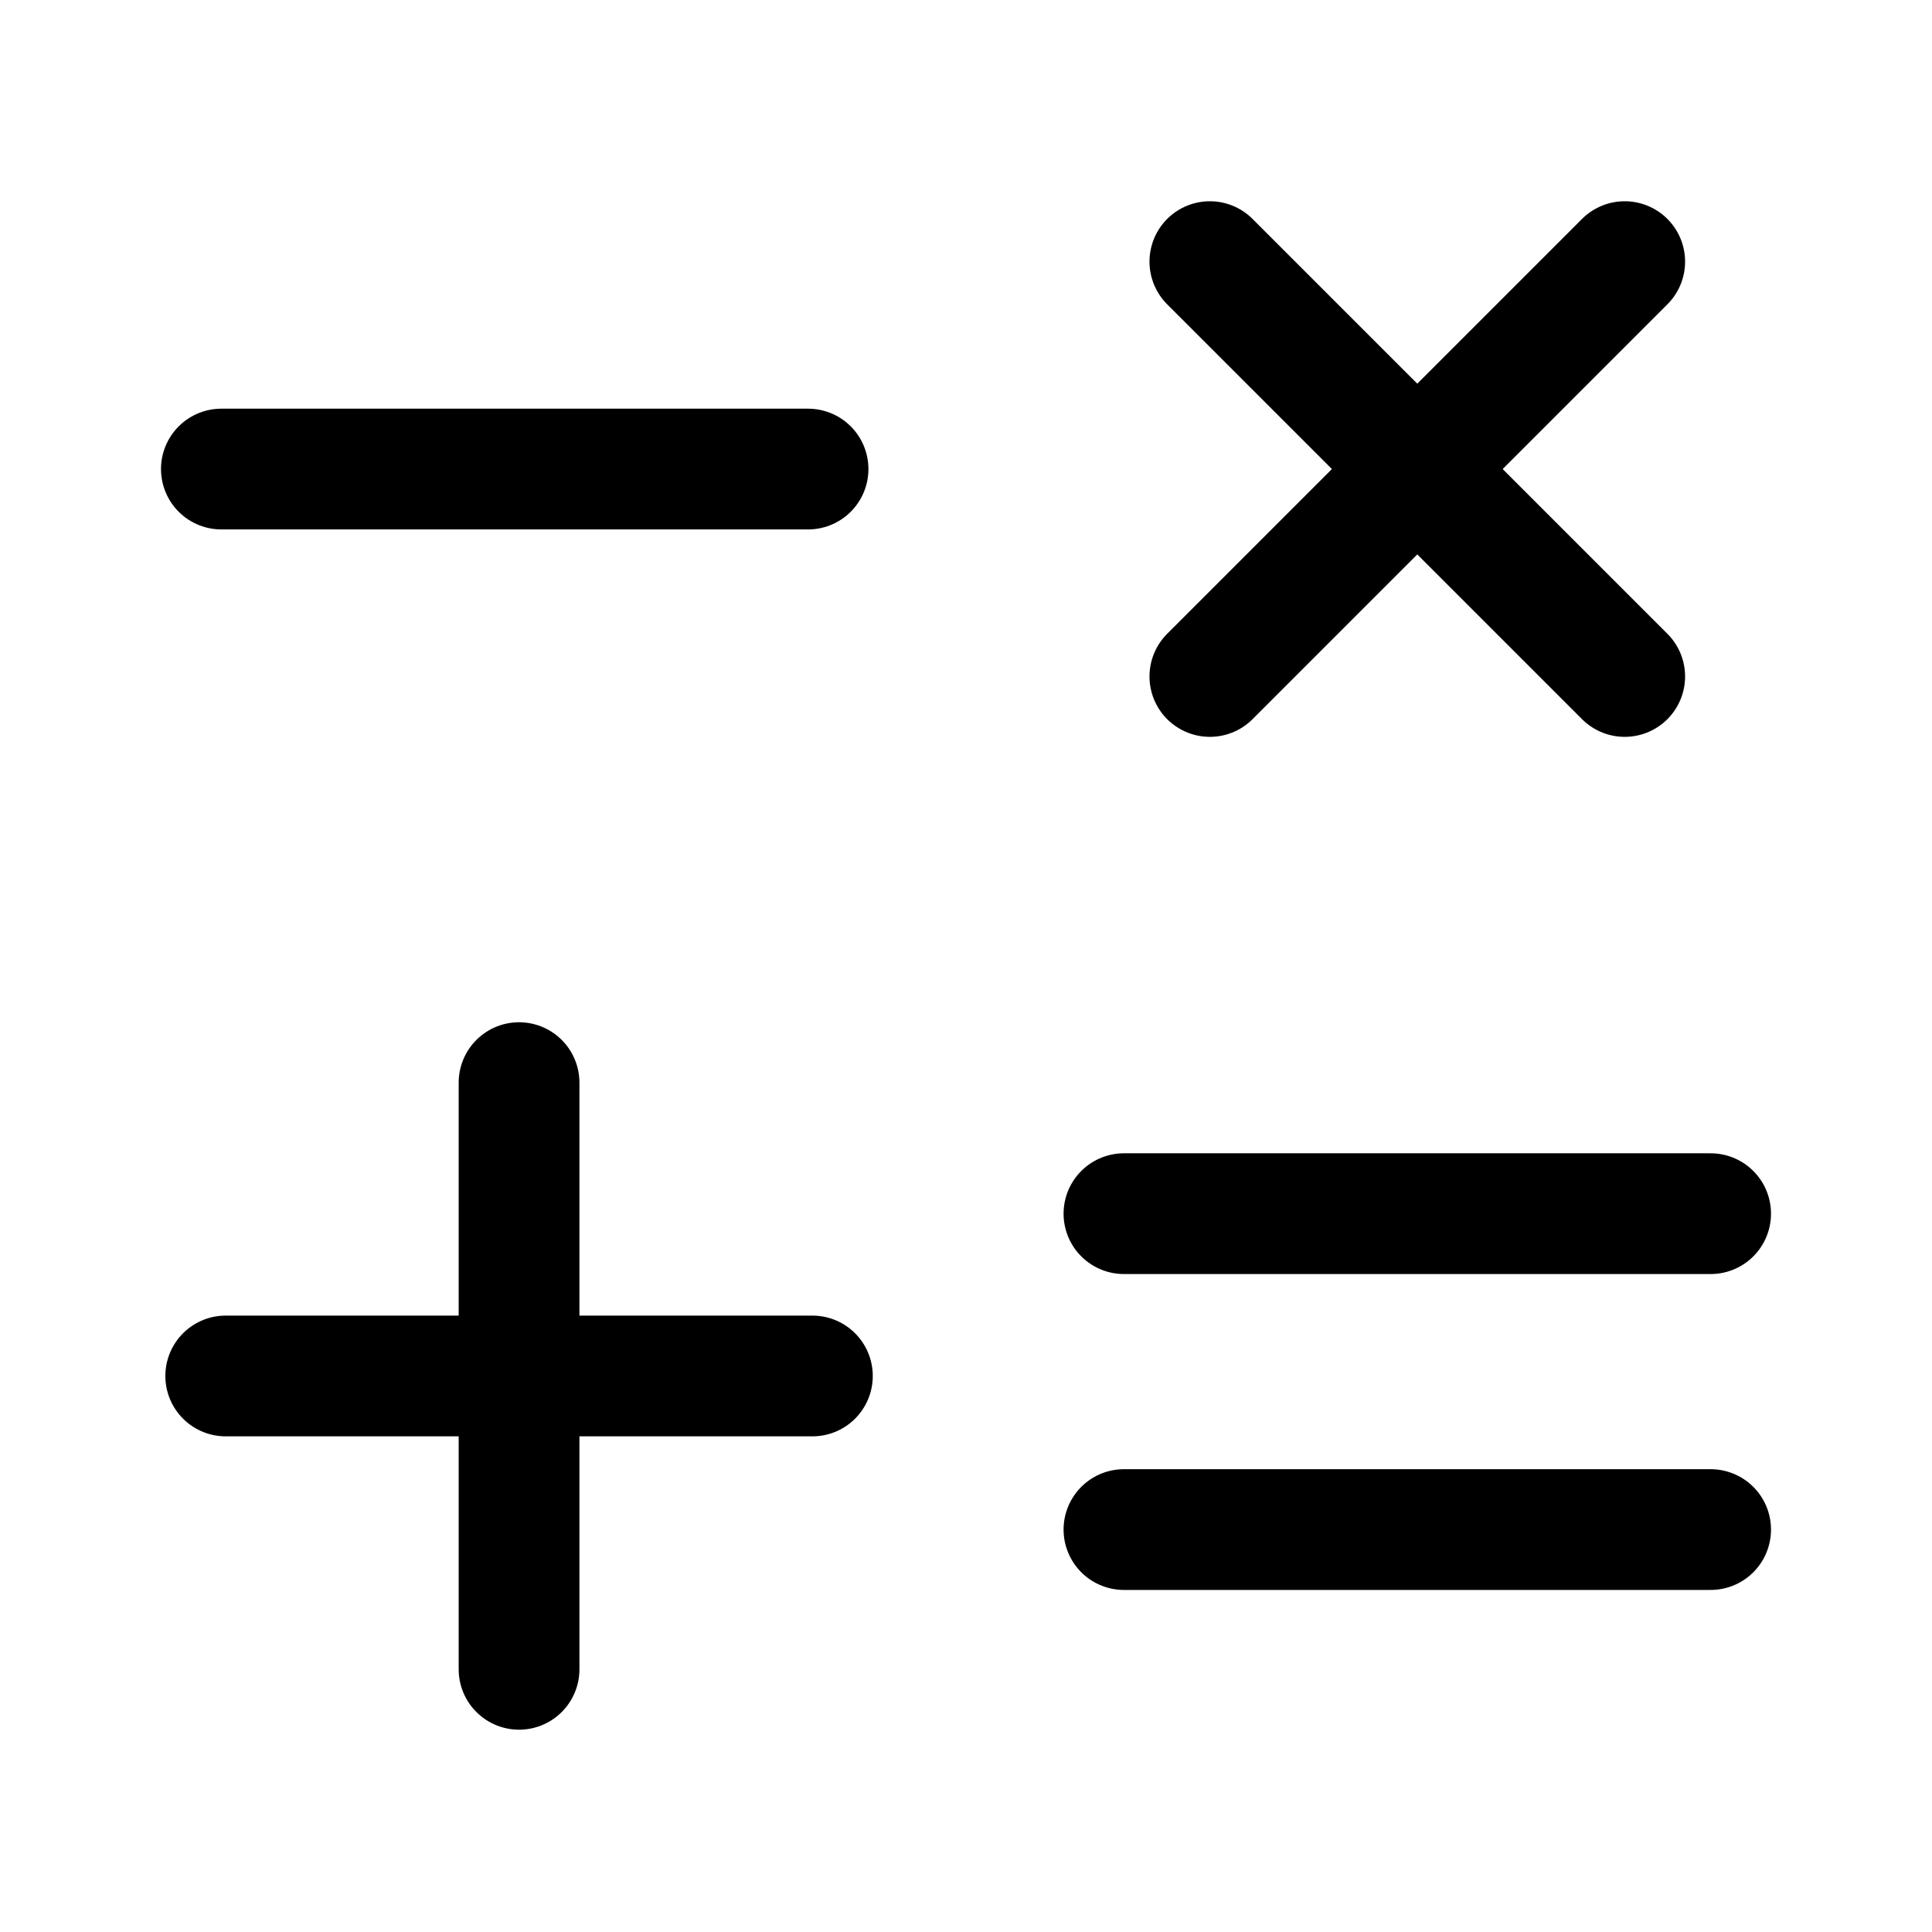
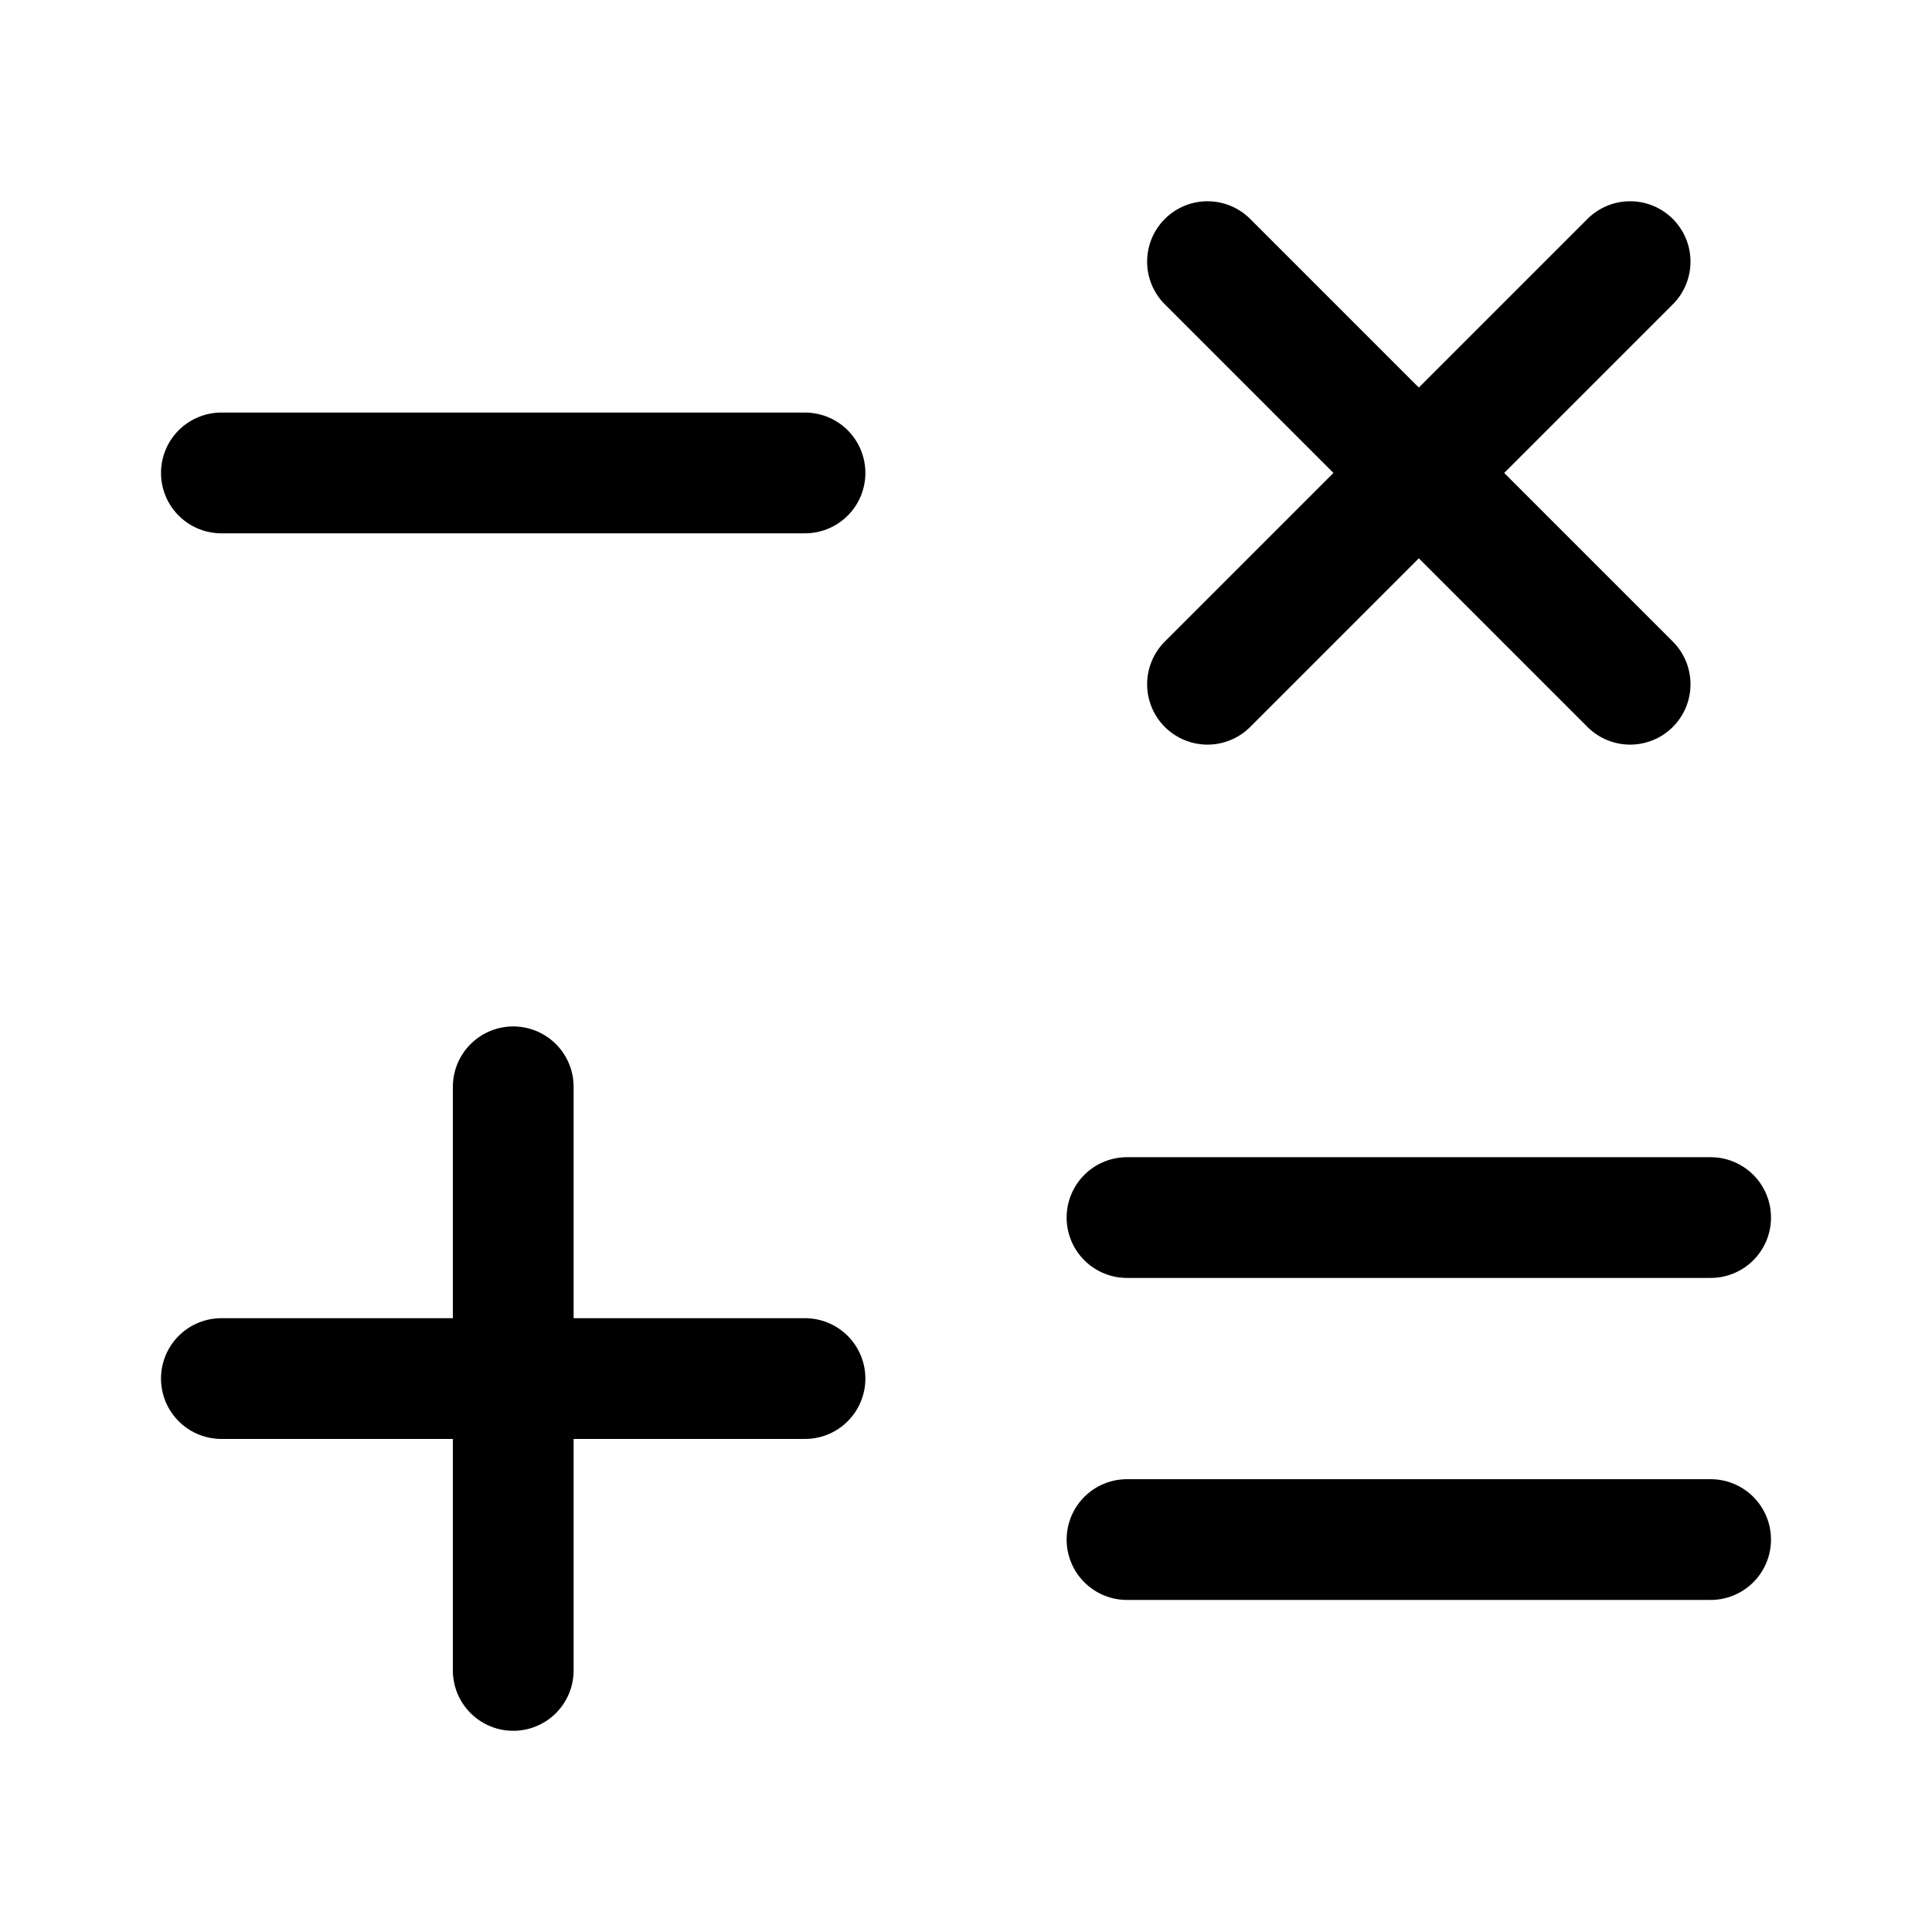
- <svg xmlns="http://www.w3.org/2000/svg" width="192" height="192">
-   <path stroke="#000" stroke-linecap="round" stroke-width="12" d="M22 46.614h58.303m31.394 73.999H170m-58.303 31.394H170M120.235 26l41.227 41.227m-41.227 0L161.462 26M22.432 136.742h58.303m-29.152 29.152v-58.303" />
+ <svg xmlns="http://www.w3.org/2000/svg" width="192" height="192" viewBox="0 0 192 192" fill="none">
+   <path d="M22 47h58m32 74h58m-58 32h58M120 26l42 42m0-42-42 42m-98 69h58m-28.995-28.995v58" stroke="#000" stroke-width="12" stroke-linecap="round" />
</svg>
